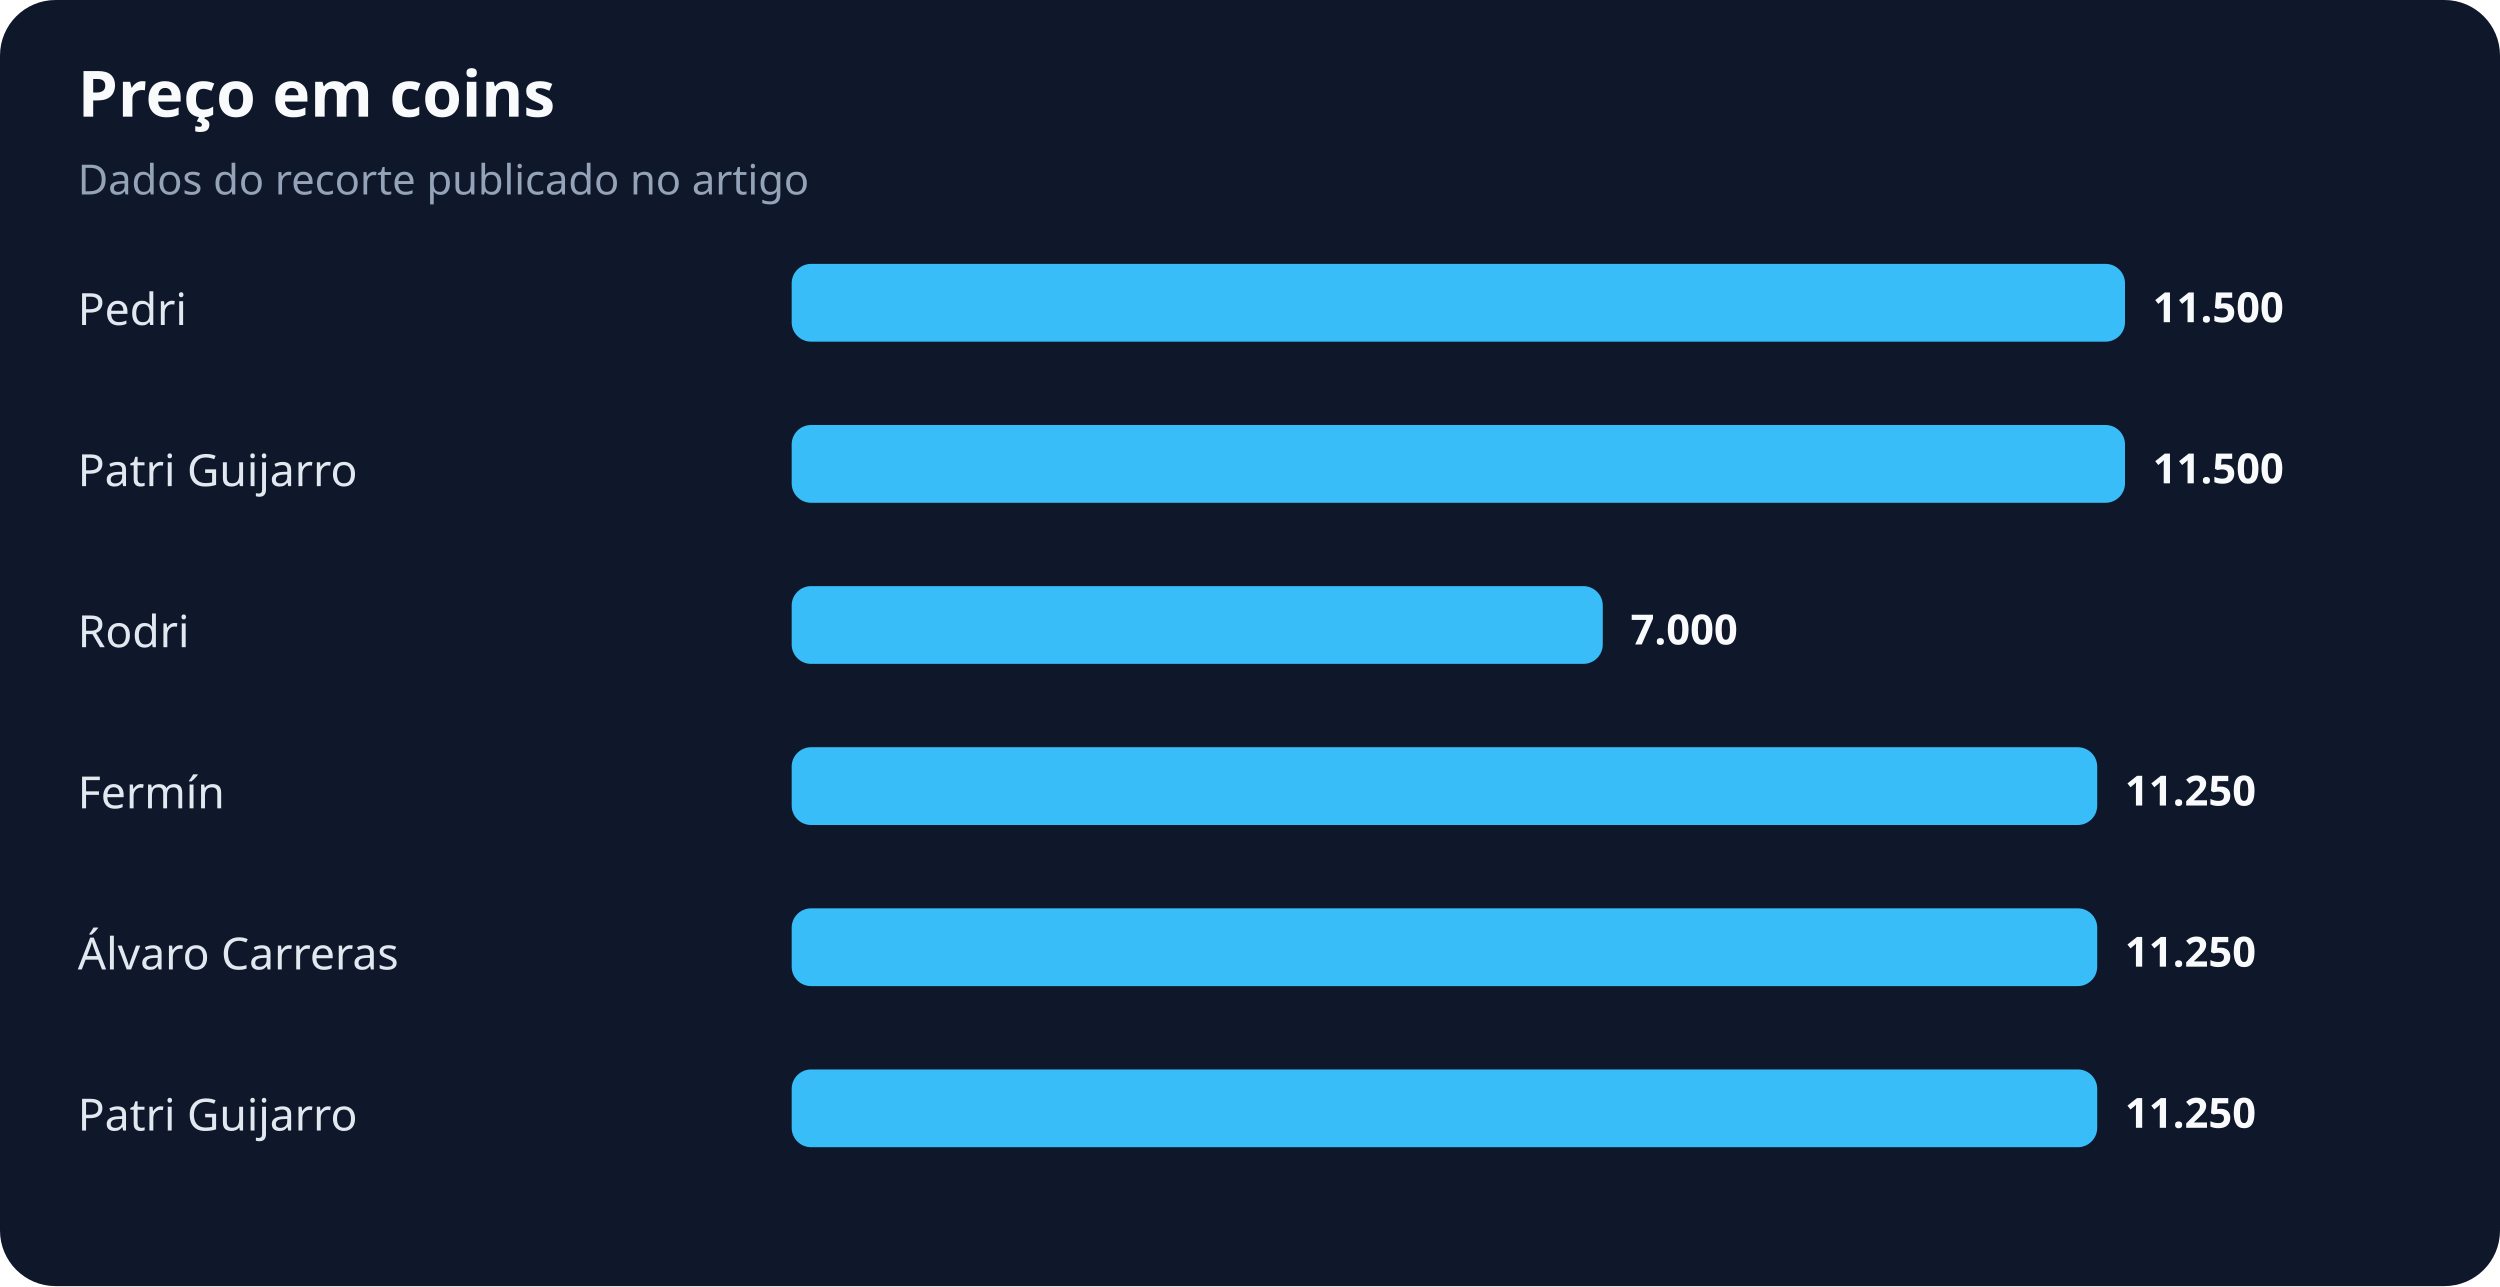
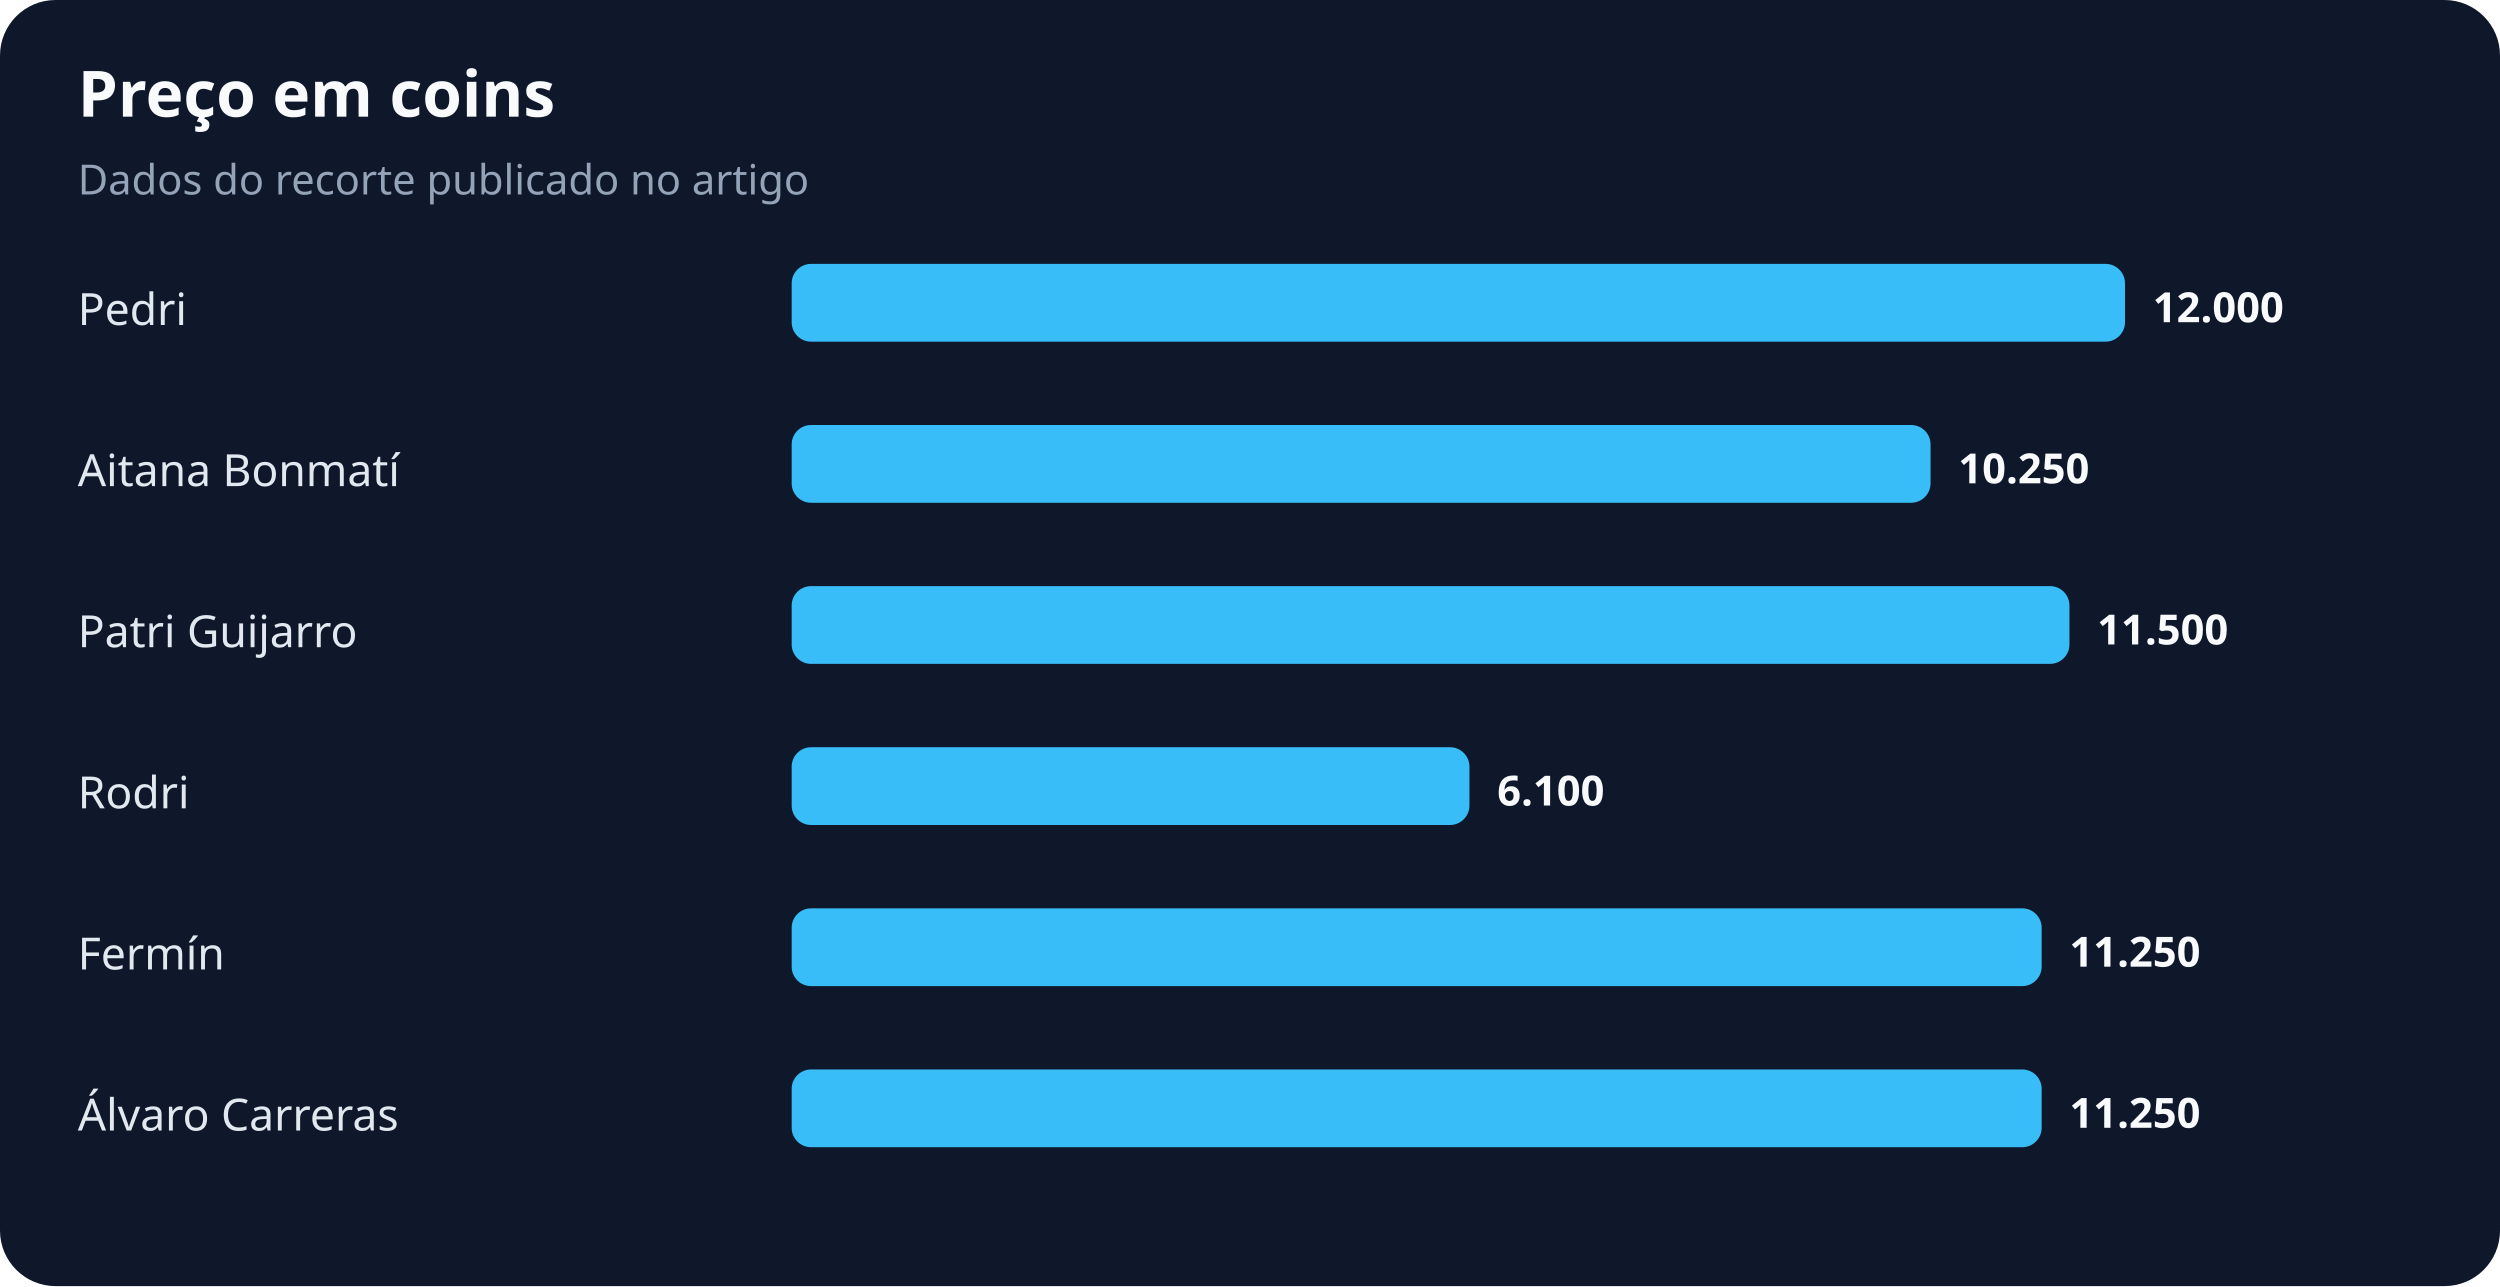
<svg xmlns="http://www.w3.org/2000/svg" width="900" height="463" viewBox="0 0 900 463" role="img" aria-labelledby="title desc">
  <rect width="100%" height="100%" rx="20" fill="#0f172a" />
  <text x="28" y="42" fill="#f8fafc" font-family="system-ui,sans-serif" font-size="23" font-weight="700">Preço em coins</text>
  <text x="28" y="70" fill="#94a3b8" font-family="system-ui,sans-serif" font-size="15">Dados do recorte publicado no artigo</text>
  <text x="28" y="117" fill="#e2e8f0" font-family="system-ui,sans-serif" font-size="16">Pedri</text>
  <rect x="285" y="95" width="480" height="28" rx="7" fill="#38bdf8" />
-   <text x="775" y="116" fill="#f8fafc" font-family="system-ui,sans-serif" font-size="15" font-weight="700">11.500</text>
-   <text x="28" y="175" fill="#e2e8f0" font-family="system-ui,sans-serif" font-size="16">Patri Guijarro</text>
-   <rect x="285" y="153" width="480" height="28" rx="7" fill="#38bdf8" />
-   <text x="775" y="174" fill="#f8fafc" font-family="system-ui,sans-serif" font-size="15" font-weight="700">11.500</text>
-   <text x="28" y="233" fill="#e2e8f0" font-family="system-ui,sans-serif" font-size="16">Rodri</text>
-   <rect x="285" y="211" width="292" height="28" rx="7" fill="#38bdf8" />
-   <text x="587" y="232" fill="#f8fafc" font-family="system-ui,sans-serif" font-size="15" font-weight="700">7.000</text>
-   <text x="28" y="291" fill="#e2e8f0" font-family="system-ui,sans-serif" font-size="16">Fermín</text>
-   <rect x="285" y="269" width="470" height="28" rx="7" fill="#38bdf8" />
-   <text x="765" y="290" fill="#f8fafc" font-family="system-ui,sans-serif" font-size="15" font-weight="700">11.250</text>
-   <text x="28" y="349" fill="#e2e8f0" font-family="system-ui,sans-serif" font-size="16">Álvaro Carreras</text>
-   <rect x="285" y="327" width="470" height="28" rx="7" fill="#38bdf8" />
-   <text x="765" y="348" fill="#f8fafc" font-family="system-ui,sans-serif" font-size="15" font-weight="700">11.250</text>
-   <text x="28" y="407" fill="#e2e8f0" font-family="system-ui,sans-serif" font-size="16">Patri Guijarro</text>
-   <rect x="285" y="385" width="470" height="28" rx="7" fill="#38bdf8" />
-   <text x="765" y="406" fill="#f8fafc" font-family="system-ui,sans-serif" font-size="15" font-weight="700">11.250</text>
+   <text x="775" y="116" fill="#f8fafc" font-family="system-ui,sans-serif" font-size="15" font-weight="700">12.000</text>
+   <text x="28" y="175" fill="#e2e8f0" font-family="system-ui,sans-serif" font-size="16">Aitana Bonmatí</text>
+   <rect x="285" y="153" width="410" height="28" rx="7" fill="#38bdf8" />
+   <text x="705" y="174" fill="#f8fafc" font-family="system-ui,sans-serif" font-size="15" font-weight="700">10.250</text>
+   <text x="28" y="233" fill="#e2e8f0" font-family="system-ui,sans-serif" font-size="16">Patri Guijarro</text>
+   <rect x="285" y="211" width="460" height="28" rx="7" fill="#38bdf8" />
+   <text x="755" y="232" fill="#f8fafc" font-family="system-ui,sans-serif" font-size="15" font-weight="700">11.500</text>
+   <text x="28" y="291" fill="#e2e8f0" font-family="system-ui,sans-serif" font-size="16">Rodri</text>
+   <rect x="285" y="269" width="244" height="28" rx="7" fill="#38bdf8" />
+   <text x="539" y="290" fill="#f8fafc" font-family="system-ui,sans-serif" font-size="15" font-weight="700">6.100</text>
+   <text x="28" y="349" fill="#e2e8f0" font-family="system-ui,sans-serif" font-size="16">Fermín</text>
+   <rect x="285" y="327" width="450" height="28" rx="7" fill="#38bdf8" />
+   <text x="745" y="348" fill="#f8fafc" font-family="system-ui,sans-serif" font-size="15" font-weight="700">11.250</text>
+   <text x="28" y="407" fill="#e2e8f0" font-family="system-ui,sans-serif" font-size="16">Álvaro Carreras</text>
+   <rect x="285" y="385" width="450" height="28" rx="7" fill="#38bdf8" />
+   <text x="745" y="406" fill="#f8fafc" font-family="system-ui,sans-serif" font-size="15" font-weight="700">11.250</text>
</svg>
